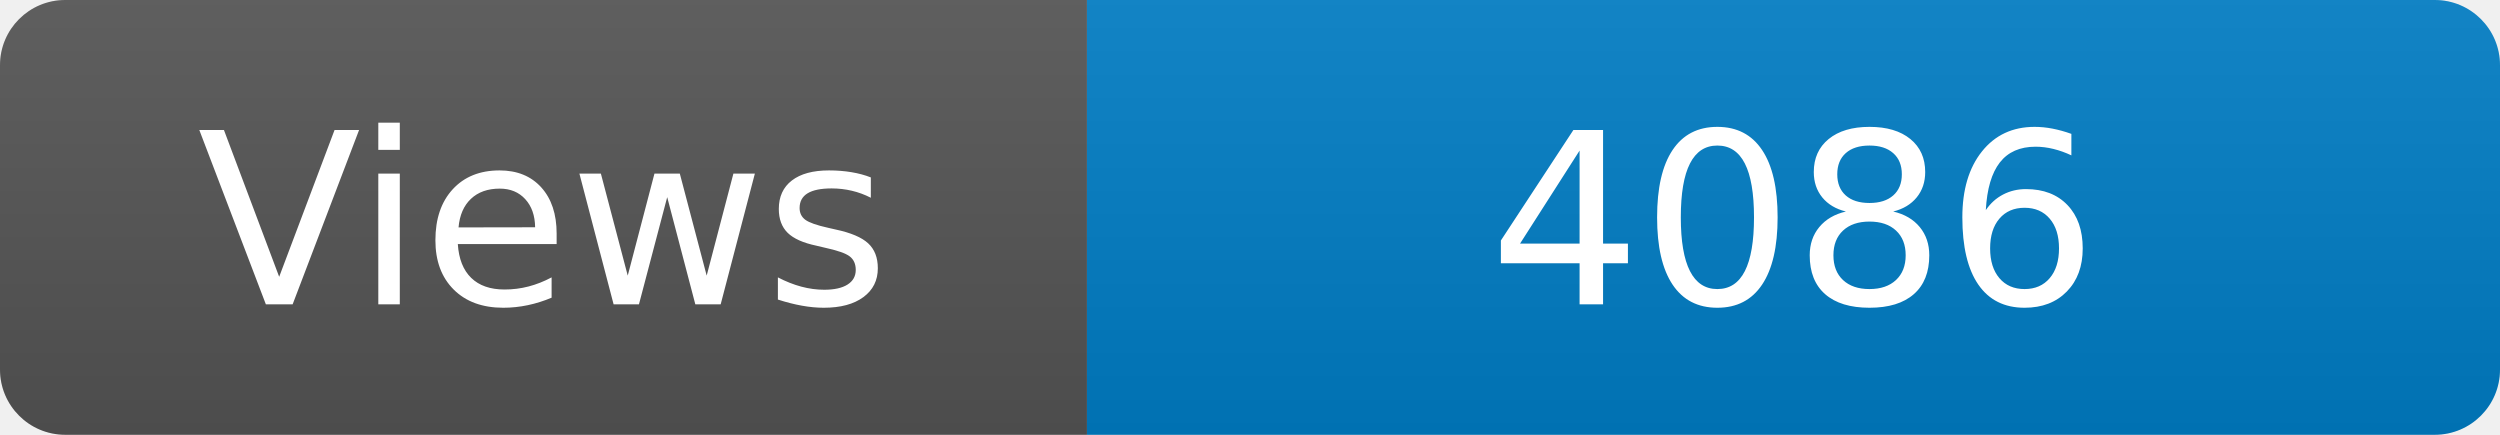
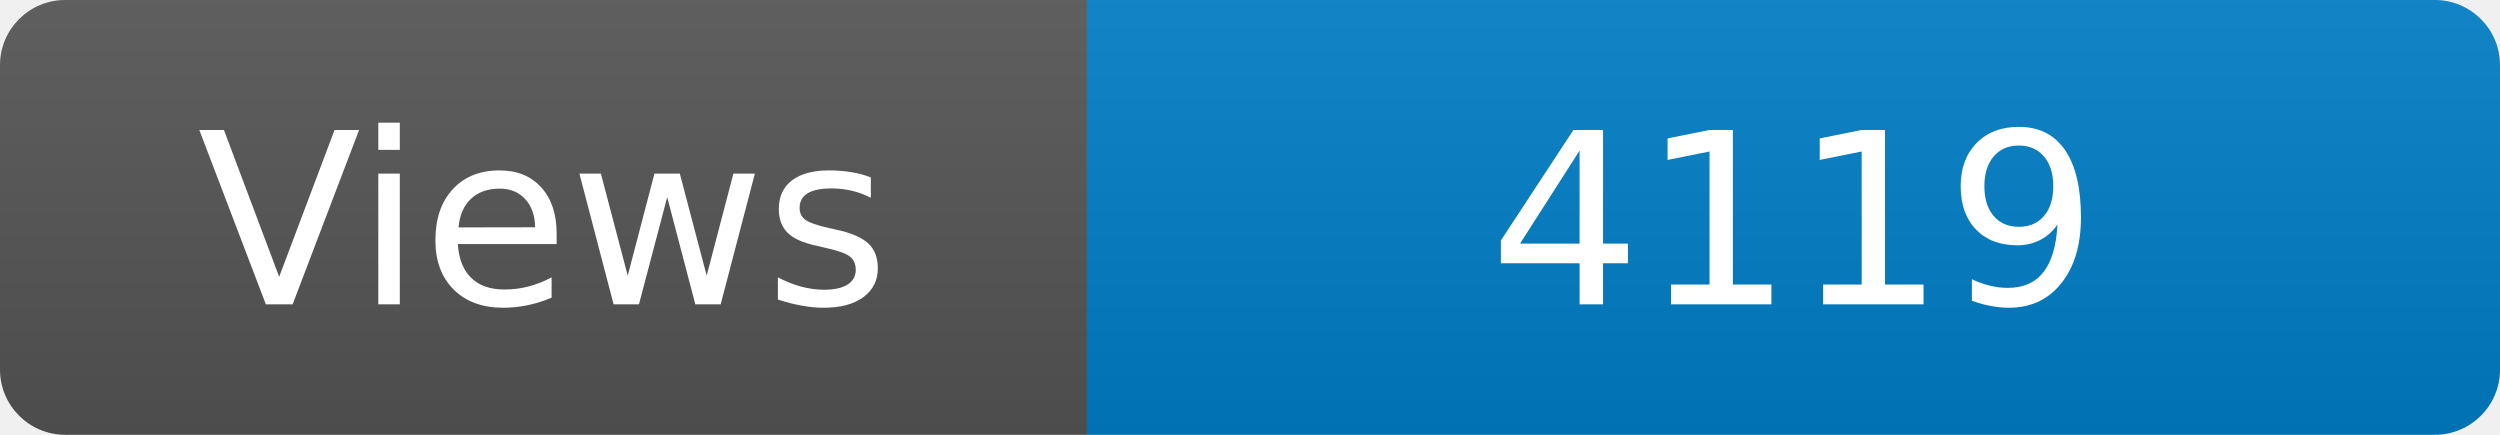
<svg xmlns="http://www.w3.org/2000/svg" width="115" height="20" role="img" aria-label="Maintained?: yes">
  <linearGradient id="s" x2="0" y2="100%">
    <stop offset="0" stop-color="#bbb" stop-opacity=".1" />
    <stop offset="1" stop-opacity=".1" />
  </linearGradient>
  <clipPath id="r">
    <rect width="115" height="20" rx="3" fill="#fff" />
  </clipPath>
  <g clip-path="url(#r)">
    <rect width="50" height="20" fill="#555" />
    <rect x="50" width="160" height="20" fill="#007ec6" />
    <rect width="115" height="20" fill="url(#s)" />
  </g>
  <g fill="#fff" text-anchor="middle" font-family="Verdana,Geneva,DejaVu Sans,sans-serif" font-size="110">
    <text x="250" y="140" transform="scale(.1)" fill="#fff">Views</text>
-     <text x="825" y="140" transform="scale(.1)" fill="#fff">4086</text>
+     <text x="825" y="140" transform="scale(.1)" fill="#fff">4119</text>
  </g>
</svg>
